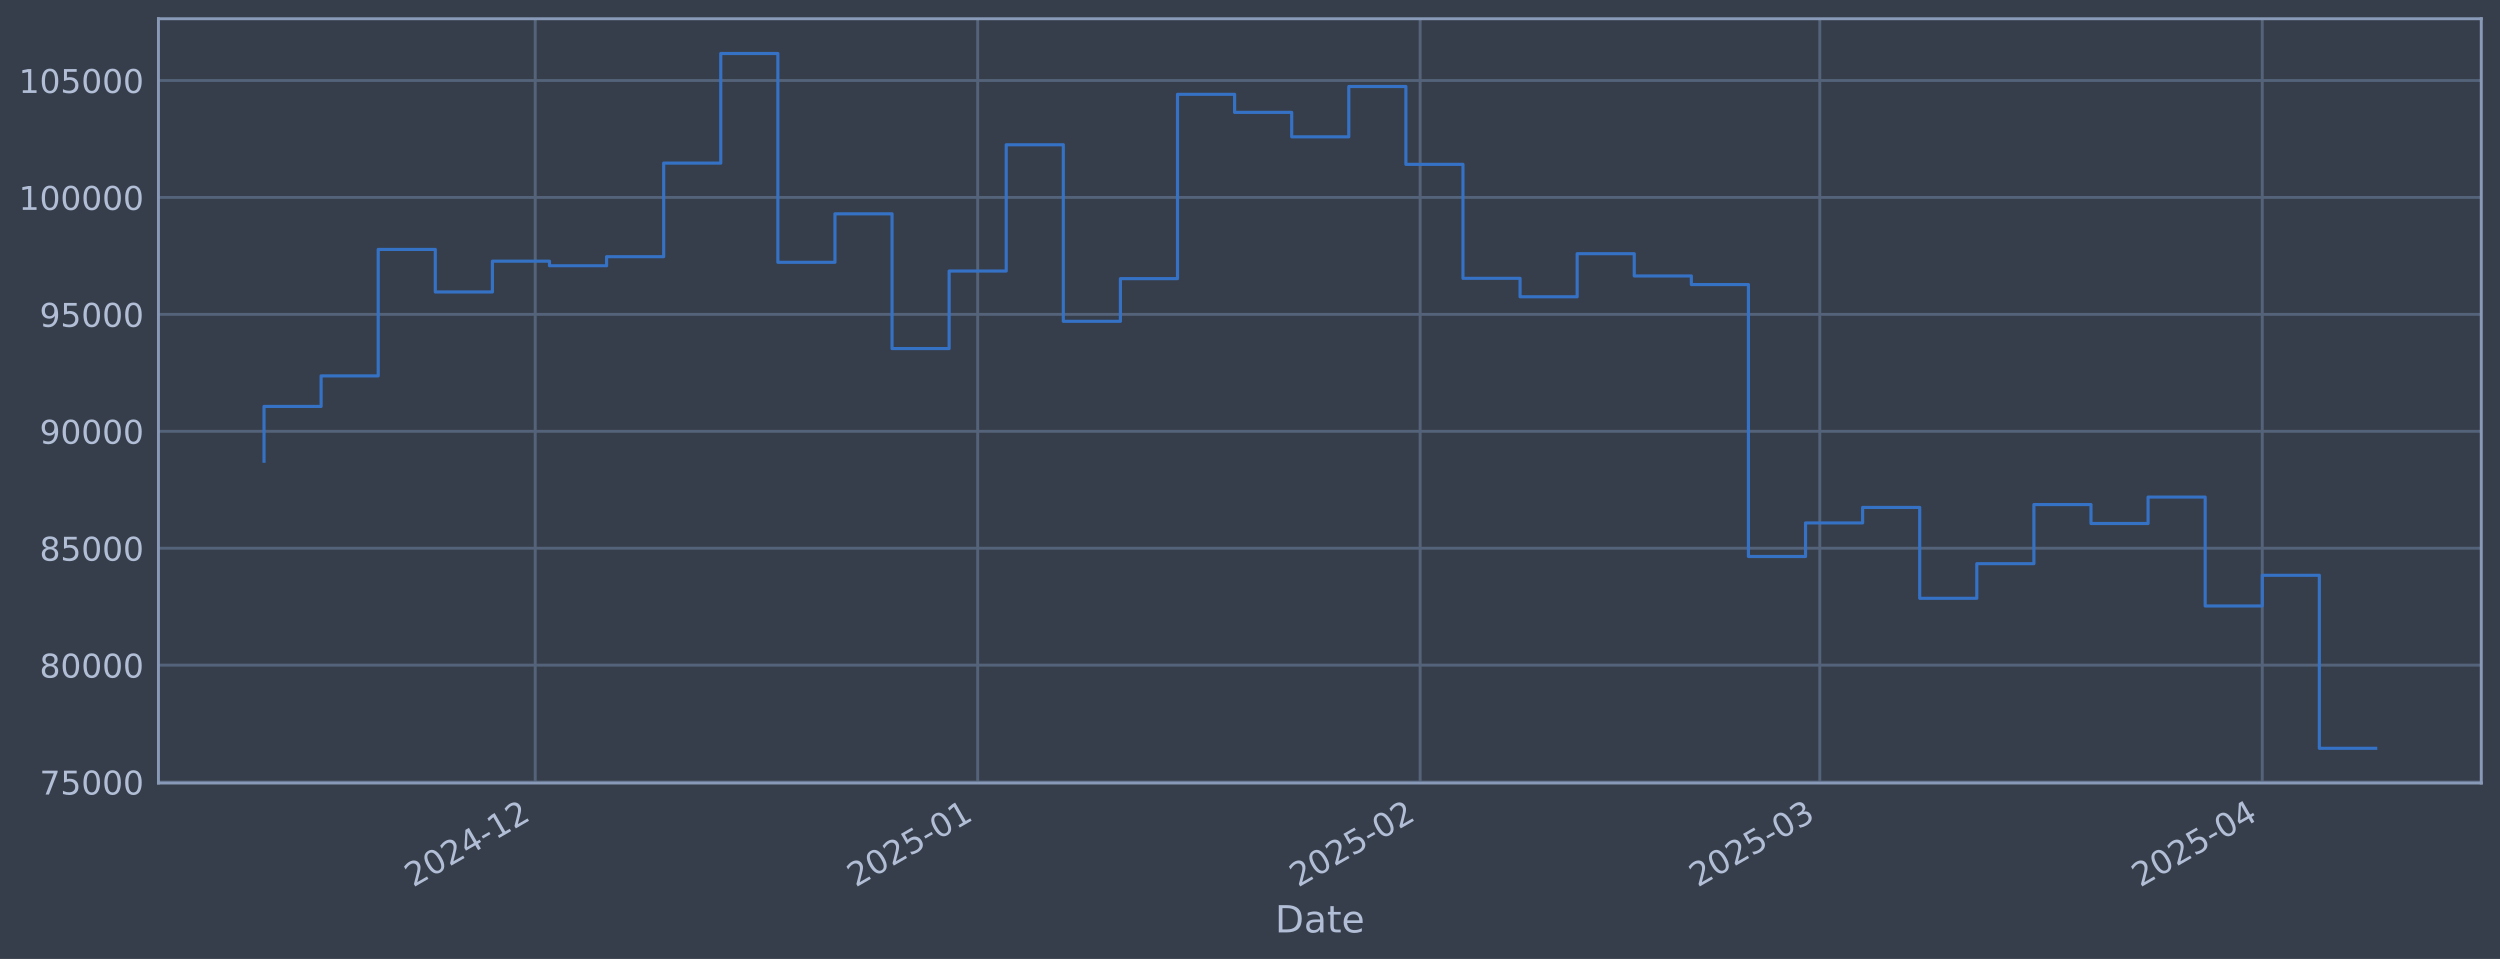
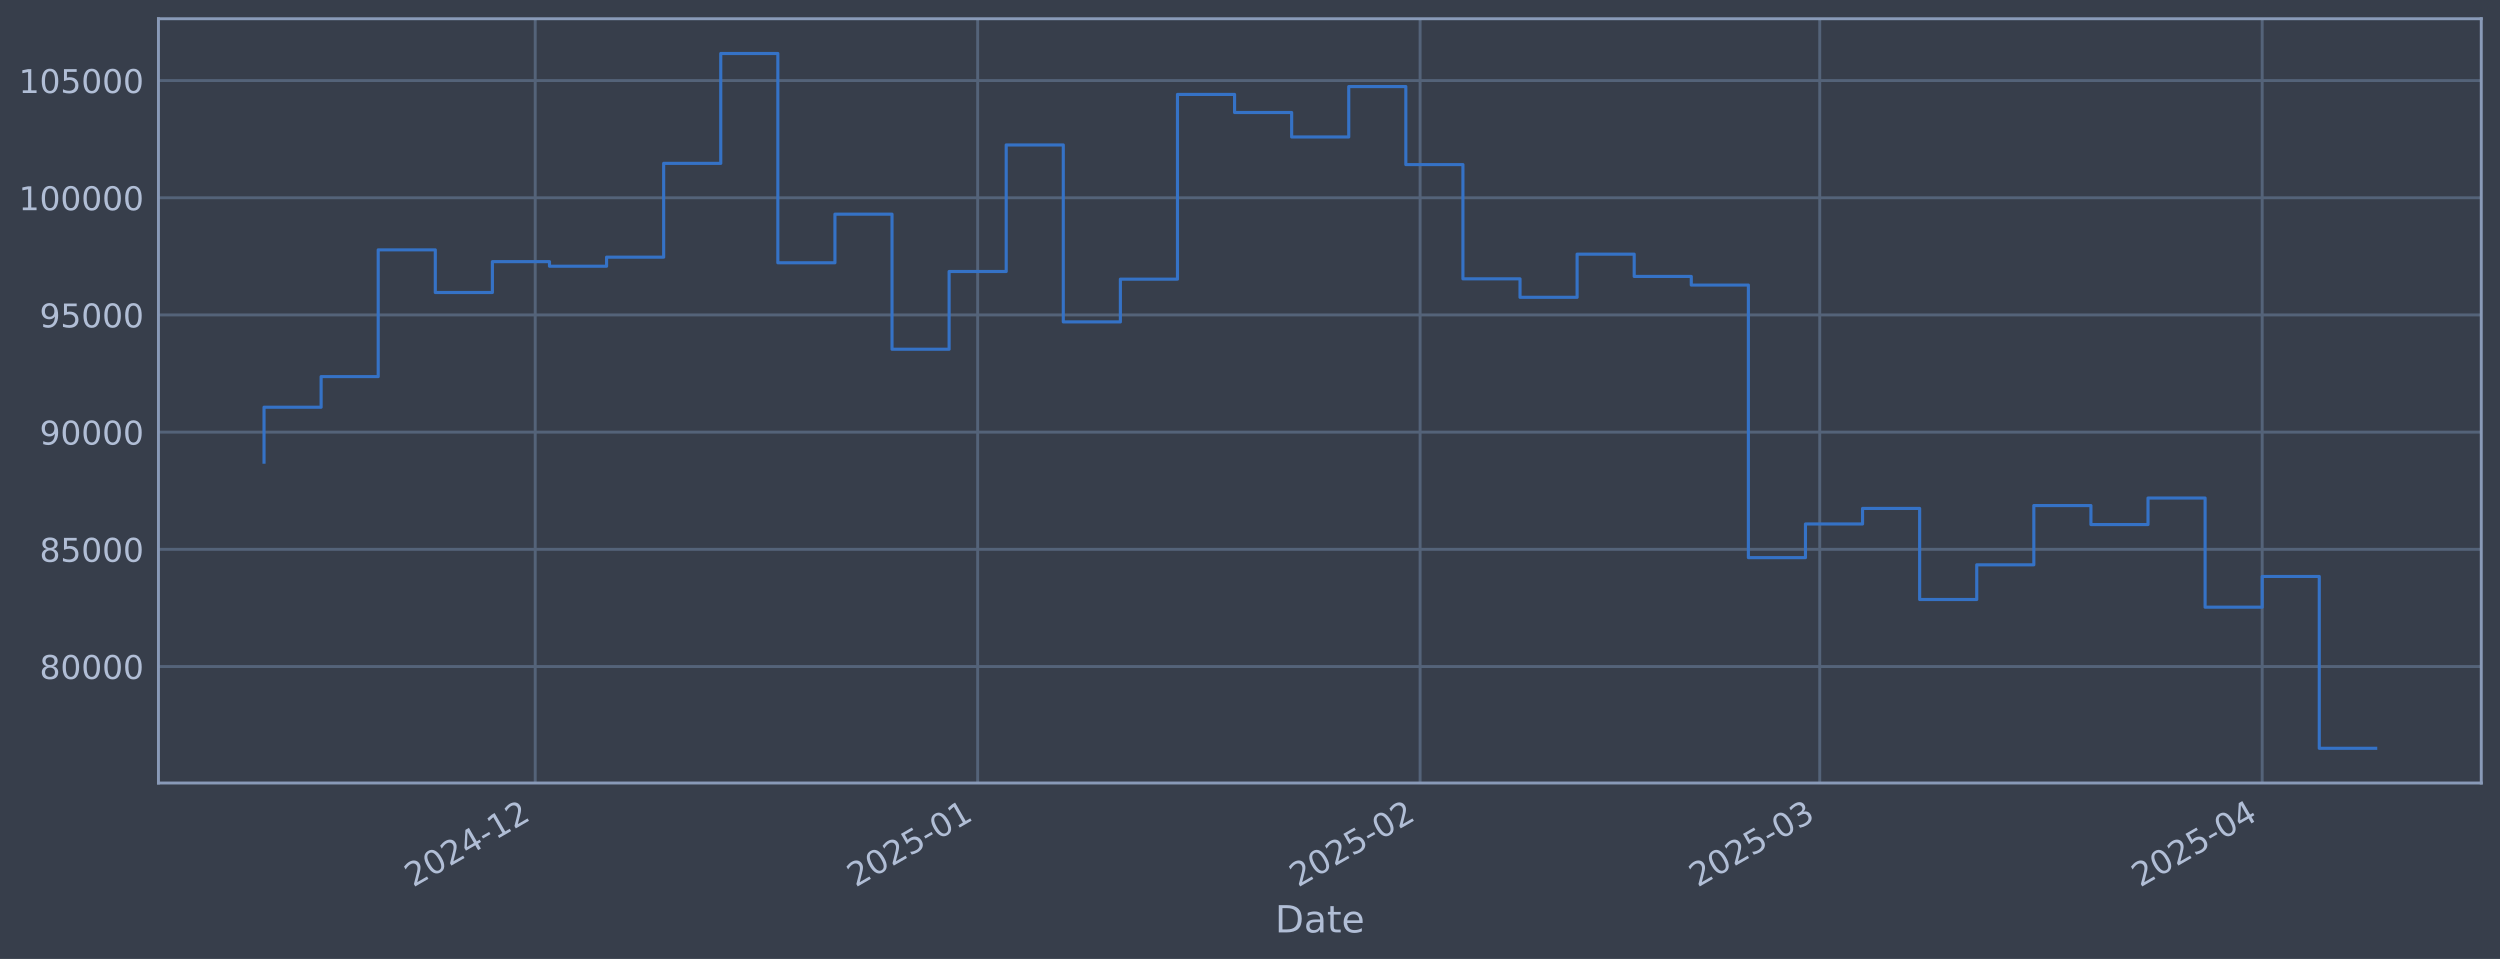
<svg xmlns="http://www.w3.org/2000/svg" xmlns:xlink="http://www.w3.org/1999/xlink" width="960.9pt" height="368.58pt" viewBox="0 0 960.9 368.58" version="1.1">
  <defs>
    <style type="text/css">*{stroke-linejoin: round; stroke-linecap: butt}</style>
  </defs>
  <g id="figure_1">
    <g id="patch_1">
      <path d="M 0 368.58  L 960.9 368.58  L 960.9 0  L 0 0  z " style="fill: #373e4b" />
    </g>
    <g id="axes_1">
      <g id="patch_2">
        <path d="M 60.901 300.96  L 953.701 300.96  L 953.701 7.2  L 60.901 7.2  z " style="fill: #373e4b" />
      </g>
      <g id="matplotlib.axis_1">
        <g id="xtick_1">
          <g id="line2d_1">
-             <path d="M 205.716 300.96  L 205.716 7.2  " clip-path="url(#paf9a1c0fd6)" style="fill: none; stroke: #546379; stroke-width: 1.12; stroke-linecap: square" />
+             <path d="M 205.713 300.96  L 205.713 7.2  " clip-path="url(#p9d6d7b6635)" style="fill: none; stroke: #546379; stroke-width: 1.12; stroke-linecap: square" />
          </g>
          <g id="line2d_2" />
          <g id="text_1">
-             <g style="fill: #b1bed6" transform="translate(158.8131 341.1745) rotate(-30) scale(0.126 -0.126)">
+             <g style="fill: #b1bed6" transform="translate(158.8092 341.1745) rotate(-30) scale(0.126 -0.126)">
              <defs>
                <path id="DejaVuSans-32" d="M 1228 531  L 3431 531  L 3431 0  L 469 0  L 469 531  Q 828 903 1448 1529  Q 2069 2156 2228 2338  Q 2531 2678 2651 2914  Q 2772 3150 2772 3378  Q 2772 3750 2511 3984  Q 2250 4219 1831 4219  Q 1534 4219 1204 4116  Q 875 4013 500 3803  L 500 4441  Q 881 4594 1212 4672  Q 1544 4750 1819 4750  Q 2544 4750 2975 4387  Q 3406 4025 3406 3419  Q 3406 3131 3298 2873  Q 3191 2616 2906 2266  Q 2828 2175 2409 1742  Q 1991 1309 1228 531  z " transform="scale(0.015625)" />
                <path id="DejaVuSans-30" d="M 2034 4250  Q 1547 4250 1301 3770  Q 1056 3291 1056 2328  Q 1056 1369 1301 889  Q 1547 409 2034 409  Q 2525 409 2770 889  Q 3016 1369 3016 2328  Q 3016 3291 2770 3770  Q 2525 4250 2034 4250  z M 2034 4750  Q 2819 4750 3233 4129  Q 3647 3509 3647 2328  Q 3647 1150 3233 529  Q 2819 -91 2034 -91  Q 1250 -91 836 529  Q 422 1150 422 2328  Q 422 3509 836 4129  Q 1250 4750 2034 4750  z " transform="scale(0.015625)" />
                <path id="DejaVuSans-34" d="M 2419 4116  L 825 1625  L 2419 1625  L 2419 4116  z M 2253 4666  L 3047 4666  L 3047 1625  L 3713 1625  L 3713 1100  L 3047 1100  L 3047 0  L 2419 0  L 2419 1100  L 313 1100  L 313 1709  L 2253 4666  z " transform="scale(0.015625)" />
                <path id="DejaVuSans-2d" d="M 313 2009  L 1997 2009  L 1997 1497  L 313 1497  L 313 2009  z " transform="scale(0.015625)" />
                <path id="DejaVuSans-31" d="M 794 531  L 1825 531  L 1825 4091  L 703 3866  L 703 4441  L 1819 4666  L 2450 4666  L 2450 531  L 3481 531  L 3481 0  L 794 0  L 794 531  z " transform="scale(0.015625)" />
              </defs>
              <use xlink:href="#DejaVuSans-32" />
              <use xlink:href="#DejaVuSans-30" transform="translate(63.62305 0)" />
              <use xlink:href="#DejaVuSans-32" transform="translate(127.2461 0)" />
              <use xlink:href="#DejaVuSans-34" transform="translate(190.8691 0)" />
              <use xlink:href="#DejaVuSans-2d" transform="translate(254.4922 0)" />
              <use xlink:href="#DejaVuSans-31" transform="translate(290.5762 0)" />
              <use xlink:href="#DejaVuSans-32" transform="translate(354.1992 0)" />
            </g>
          </g>
        </g>
        <g id="xtick_2">
          <g id="line2d_3">
-             <path d="M 375.782 300.96  L 375.782 7.2  " clip-path="url(#paf9a1c0fd6)" style="fill: none; stroke: #546379; stroke-width: 1.12; stroke-linecap: square" />
+             <path d="M 375.772 300.96  L 375.772 7.2  " clip-path="url(#p9d6d7b6635)" style="fill: none; stroke: #546379; stroke-width: 1.12; stroke-linecap: square" />
          </g>
          <g id="line2d_4" />
          <g id="text_2">
-             <g style="fill: #b1bed6" transform="translate(328.8792 341.1745) rotate(-30) scale(0.126 -0.126)">
+             <g style="fill: #b1bed6" transform="translate(328.869 341.1745) rotate(-30) scale(0.126 -0.126)">
              <defs>
                <path id="DejaVuSans-35" d="M 691 4666  L 3169 4666  L 3169 4134  L 1269 4134  L 1269 2991  Q 1406 3038 1543 3061  Q 1681 3084 1819 3084  Q 2600 3084 3056 2656  Q 3513 2228 3513 1497  Q 3513 744 3044 326  Q 2575 -91 1722 -91  Q 1428 -91 1123 -41  Q 819 9 494 109  L 494 744  Q 775 591 1075 516  Q 1375 441 1709 441  Q 2250 441 2565 725  Q 2881 1009 2881 1497  Q 2881 1984 2565 2268  Q 2250 2553 1709 2553  Q 1456 2553 1204 2497  Q 953 2441 691 2322  L 691 4666  z " transform="scale(0.015625)" />
              </defs>
              <use xlink:href="#DejaVuSans-32" />
              <use xlink:href="#DejaVuSans-30" transform="translate(63.62305 0)" />
              <use xlink:href="#DejaVuSans-32" transform="translate(127.2461 0)" />
              <use xlink:href="#DejaVuSans-35" transform="translate(190.8691 0)" />
              <use xlink:href="#DejaVuSans-2d" transform="translate(254.4922 0)" />
              <use xlink:href="#DejaVuSans-30" transform="translate(290.5762 0)" />
              <use xlink:href="#DejaVuSans-31" transform="translate(354.1992 0)" />
            </g>
          </g>
        </g>
        <g id="xtick_3">
          <g id="line2d_5">
-             <path d="M 545.849 300.96  L 545.849 7.2  " clip-path="url(#paf9a1c0fd6)" style="fill: none; stroke: #546379; stroke-width: 1.12; stroke-linecap: square" />
+             <path d="M 545.832 300.96  L 545.832 7.2  " clip-path="url(#p9d6d7b6635)" style="fill: none; stroke: #546379; stroke-width: 1.12; stroke-linecap: square" />
          </g>
          <g id="line2d_6" />
          <g id="text_3">
-             <g style="fill: #b1bed6" transform="translate(498.9453 341.1745) rotate(-30) scale(0.126 -0.126)">
+             <g style="fill: #b1bed6" transform="translate(498.9288 341.1745) rotate(-30) scale(0.126 -0.126)">
              <use xlink:href="#DejaVuSans-32" />
              <use xlink:href="#DejaVuSans-30" transform="translate(63.62305 0)" />
              <use xlink:href="#DejaVuSans-32" transform="translate(127.2461 0)" />
              <use xlink:href="#DejaVuSans-35" transform="translate(190.8691 0)" />
              <use xlink:href="#DejaVuSans-2d" transform="translate(254.4922 0)" />
              <use xlink:href="#DejaVuSans-30" transform="translate(290.5762 0)" />
              <use xlink:href="#DejaVuSans-32" transform="translate(354.1992 0)" />
            </g>
          </g>
        </g>
        <g id="xtick_4">
          <g id="line2d_7">
-             <path d="M 699.457 300.96  L 699.457 7.2  " clip-path="url(#paf9a1c0fd6)" style="fill: none; stroke: #546379; stroke-width: 1.12; stroke-linecap: square" />
+             <path d="M 699.434 300.96  L 699.434 7.2  " clip-path="url(#p9d6d7b6635)" style="fill: none; stroke: #546379; stroke-width: 1.12; stroke-linecap: square" />
          </g>
          <g id="line2d_8" />
          <g id="text_4">
-             <g style="fill: #b1bed6" transform="translate(652.5534 341.1745) rotate(-30) scale(0.126 -0.126)">
+             <g style="fill: #b1bed6" transform="translate(652.5312 341.1745) rotate(-30) scale(0.126 -0.126)">
              <defs>
                <path id="DejaVuSans-33" d="M 2597 2516  Q 3050 2419 3304 2112  Q 3559 1806 3559 1356  Q 3559 666 3084 287  Q 2609 -91 1734 -91  Q 1441 -91 1130 -33  Q 819 25 488 141  L 488 750  Q 750 597 1062 519  Q 1375 441 1716 441  Q 2309 441 2620 675  Q 2931 909 2931 1356  Q 2931 1769 2642 2001  Q 2353 2234 1838 2234  L 1294 2234  L 1294 2753  L 1863 2753  Q 2328 2753 2575 2939  Q 2822 3125 2822 3475  Q 2822 3834 2567 4026  Q 2313 4219 1838 4219  Q 1578 4219 1281 4162  Q 984 4106 628 3988  L 628 4550  Q 988 4650 1302 4700  Q 1616 4750 1894 4750  Q 2613 4750 3031 4423  Q 3450 4097 3450 3541  Q 3450 3153 3228 2886  Q 3006 2619 2597 2516  z " transform="scale(0.015625)" />
              </defs>
              <use xlink:href="#DejaVuSans-32" />
              <use xlink:href="#DejaVuSans-30" transform="translate(63.62305 0)" />
              <use xlink:href="#DejaVuSans-32" transform="translate(127.2461 0)" />
              <use xlink:href="#DejaVuSans-35" transform="translate(190.8691 0)" />
              <use xlink:href="#DejaVuSans-2d" transform="translate(254.4922 0)" />
              <use xlink:href="#DejaVuSans-30" transform="translate(290.5762 0)" />
              <use xlink:href="#DejaVuSans-33" transform="translate(354.1992 0)" />
            </g>
          </g>
        </g>
        <g id="xtick_5">
          <g id="line2d_9">
-             <path d="M 869.523 300.96  L 869.523 7.2  " clip-path="url(#paf9a1c0fd6)" style="fill: none; stroke: #546379; stroke-width: 1.12; stroke-linecap: square" />
+             <path d="M 869.494 300.96  L 869.494 7.2  " clip-path="url(#p9d6d7b6635)" style="fill: none; stroke: #546379; stroke-width: 1.12; stroke-linecap: square" />
          </g>
          <g id="line2d_10" />
          <g id="text_5">
-             <g style="fill: #b1bed6" transform="translate(822.6194 341.1745) rotate(-30) scale(0.126 -0.126)">
+             <g style="fill: #b1bed6" transform="translate(822.591 341.1745) rotate(-30) scale(0.126 -0.126)">
              <use xlink:href="#DejaVuSans-32" />
              <use xlink:href="#DejaVuSans-30" transform="translate(63.62305 0)" />
              <use xlink:href="#DejaVuSans-32" transform="translate(127.2461 0)" />
              <use xlink:href="#DejaVuSans-35" transform="translate(190.8691 0)" />
              <use xlink:href="#DejaVuSans-2d" transform="translate(254.4922 0)" />
              <use xlink:href="#DejaVuSans-30" transform="translate(290.5762 0)" />
              <use xlink:href="#DejaVuSans-34" transform="translate(354.1992 0)" />
            </g>
          </g>
        </g>
        <g id="text_6">
          <g style="fill: #b1bed6" transform="translate(490.0914 358.3856) scale(0.144 -0.144)">
            <defs>
              <path id="DejaVuSans-44" d="M 1259 4147  L 1259 519  L 2022 519  Q 2988 519 3436 956  Q 3884 1394 3884 2338  Q 3884 3275 3436 3711  Q 2988 4147 2022 4147  L 1259 4147  z M 628 4666  L 1925 4666  Q 3281 4666 3915 4102  Q 4550 3538 4550 2338  Q 4550 1131 3912 565  Q 3275 0 1925 0  L 628 0  L 628 4666  z " transform="scale(0.015625)" />
              <path id="DejaVuSans-61" d="M 2194 1759  Q 1497 1759 1228 1600  Q 959 1441 959 1056  Q 959 750 1161 570  Q 1363 391 1709 391  Q 2188 391 2477 730  Q 2766 1069 2766 1631  L 2766 1759  L 2194 1759  z M 3341 1997  L 3341 0  L 2766 0  L 2766 531  Q 2569 213 2275 61  Q 1981 -91 1556 -91  Q 1019 -91 701 211  Q 384 513 384 1019  Q 384 1609 779 1909  Q 1175 2209 1959 2209  L 2766 2209  L 2766 2266  Q 2766 2663 2505 2880  Q 2244 3097 1772 3097  Q 1472 3097 1187 3025  Q 903 2953 641 2809  L 641 3341  Q 956 3463 1253 3523  Q 1550 3584 1831 3584  Q 2591 3584 2966 3190  Q 3341 2797 3341 1997  z " transform="scale(0.015625)" />
              <path id="DejaVuSans-74" d="M 1172 4494  L 1172 3500  L 2356 3500  L 2356 3053  L 1172 3053  L 1172 1153  Q 1172 725 1289 603  Q 1406 481 1766 481  L 2356 481  L 2356 0  L 1766 0  Q 1100 0 847 248  Q 594 497 594 1153  L 594 3053  L 172 3053  L 172 3500  L 594 3500  L 594 4494  L 1172 4494  z " transform="scale(0.015625)" />
              <path id="DejaVuSans-65" d="M 3597 1894  L 3597 1613  L 953 1613  Q 991 1019 1311 708  Q 1631 397 2203 397  Q 2534 397 2845 478  Q 3156 559 3463 722  L 3463 178  Q 3153 47 2828 -22  Q 2503 -91 2169 -91  Q 1331 -91 842 396  Q 353 884 353 1716  Q 353 2575 817 3079  Q 1281 3584 2069 3584  Q 2775 3584 3186 3129  Q 3597 2675 3597 1894  z M 3022 2063  Q 3016 2534 2758 2815  Q 2500 3097 2075 3097  Q 1594 3097 1305 2825  Q 1016 2553 972 2059  L 3022 2063  z " transform="scale(0.015625)" />
            </defs>
            <use xlink:href="#DejaVuSans-44" />
            <use xlink:href="#DejaVuSans-61" transform="translate(77.00195 0)" />
            <use xlink:href="#DejaVuSans-74" transform="translate(138.2812 0)" />
            <use xlink:href="#DejaVuSans-65" transform="translate(177.4902 0)" />
          </g>
        </g>
      </g>
      <g id="matplotlib.axis_2">
        <g id="ytick_1">
          <g id="line2d_11">
-             <path d="M 60.901 300.603  L 953.701 300.603  " clip-path="url(#paf9a1c0fd6)" style="fill: none; stroke: #546379; stroke-width: 1.12; stroke-linecap: square" />
+             <path d="M 60.901 256.184  L 953.701 256.184  " clip-path="url(#p9d6d7b6635)" style="fill: none; stroke: #546379; stroke-width: 1.12; stroke-linecap: square" />
          </g>
          <g id="line2d_12" />
          <g id="text_7">
-             <g style="fill: #b1bed6" transform="translate(15.21675 305.3898) scale(0.126 -0.126)">
-               <defs>
-                 <path id="DejaVuSans-37" d="M 525 4666  L 3525 4666  L 3525 4397  L 1831 0  L 1172 0  L 2766 4134  L 525 4134  L 525 4666  z " transform="scale(0.015625)" />
-               </defs>
-               <use xlink:href="#DejaVuSans-37" />
-               <use xlink:href="#DejaVuSans-35" transform="translate(63.62305 0)" />
+             <g style="fill: #b1bed6" transform="translate(15.21675 260.9707) scale(0.126 -0.126)">
+               <defs>
+                 <path id="DejaVuSans-38" d="M 2034 2216  Q 1584 2216 1326 1975  Q 1069 1734 1069 1313  Q 1069 891 1326 650  Q 1584 409 2034 409  Q 2484 409 2743 651  Q 3003 894 3003 1313  Q 3003 1734 2745 1975  Q 2488 2216 2034 2216  z M 1403 2484  Q 997 2584 770 2862  Q 544 3141 544 3541  Q 544 4100 942 4425  Q 1341 4750 2034 4750  Q 2731 4750 3128 4425  Q 3525 4100 3525 3541  Q 3525 3141 3298 2862  Q 3072 2584 2669 2484  Q 3125 2378 3379 2068  Q 3634 1759 3634 1313  Q 3634 634 3220 271  Q 2806 -91 2034 -91  Q 1263 -91 848 271  Q 434 634 434 1313  Q 434 1759 690 2068  Q 947 2378 1403 2484  z M 1172 3481  Q 1172 3119 1398 2916  Q 1625 2713 2034 2713  Q 2441 2713 2670 2916  Q 2900 3119 2900 3481  Q 2900 3844 2670 4047  Q 2441 4250 2034 4250  Q 1625 4250 1398 4047  Q 1172 3844 1172 3481  z " transform="scale(0.015625)" />
+               </defs>
+               <use xlink:href="#DejaVuSans-38" />
+               <use xlink:href="#DejaVuSans-30" transform="translate(63.62305 0)" />
              <use xlink:href="#DejaVuSans-30" transform="translate(127.2461 0)" />
              <use xlink:href="#DejaVuSans-30" transform="translate(190.8691 0)" />
              <use xlink:href="#DejaVuSans-30" transform="translate(254.4922 0)" />
            </g>
          </g>
        </g>
        <g id="ytick_2">
          <g id="line2d_13">
-             <path d="M 60.901 255.66  L 953.701 255.66  " clip-path="url(#paf9a1c0fd6)" style="fill: none; stroke: #546379; stroke-width: 1.12; stroke-linecap: square" />
+             <path d="M 60.901 211.14  L 953.701 211.14  " clip-path="url(#p9d6d7b6635)" style="fill: none; stroke: #546379; stroke-width: 1.12; stroke-linecap: square" />
          </g>
          <g id="line2d_14" />
          <g id="text_8">
-             <g style="fill: #b1bed6" transform="translate(15.21675 260.4466) scale(0.126 -0.126)">
-               <defs>
-                 <path id="DejaVuSans-38" d="M 2034 2216  Q 1584 2216 1326 1975  Q 1069 1734 1069 1313  Q 1069 891 1326 650  Q 1584 409 2034 409  Q 2484 409 2743 651  Q 3003 894 3003 1313  Q 3003 1734 2745 1975  Q 2488 2216 2034 2216  z M 1403 2484  Q 997 2584 770 2862  Q 544 3141 544 3541  Q 544 4100 942 4425  Q 1341 4750 2034 4750  Q 2731 4750 3128 4425  Q 3525 4100 3525 3541  Q 3525 3141 3298 2862  Q 3072 2584 2669 2484  Q 3125 2378 3379 2068  Q 3634 1759 3634 1313  Q 3634 634 3220 271  Q 2806 -91 2034 -91  Q 1263 -91 848 271  Q 434 634 434 1313  Q 434 1759 690 2068  Q 947 2378 1403 2484  z M 1172 3481  Q 1172 3119 1398 2916  Q 1625 2713 2034 2713  Q 2441 2713 2670 2916  Q 2900 3119 2900 3481  Q 2900 3844 2670 4047  Q 2441 4250 2034 4250  Q 1625 4250 1398 4047  Q 1172 3844 1172 3481  z " transform="scale(0.015625)" />
-               </defs>
+             <g style="fill: #b1bed6" transform="translate(15.21675 215.9274) scale(0.126 -0.126)">
              <use xlink:href="#DejaVuSans-38" />
-               <use xlink:href="#DejaVuSans-30" transform="translate(63.62305 0)" />
+               <use xlink:href="#DejaVuSans-35" transform="translate(63.62305 0)" />
              <use xlink:href="#DejaVuSans-30" transform="translate(127.2461 0)" />
              <use xlink:href="#DejaVuSans-30" transform="translate(190.8691 0)" />
              <use xlink:href="#DejaVuSans-30" transform="translate(254.4922 0)" />
            </g>
          </g>
        </g>
        <g id="ytick_3">
          <g id="line2d_15">
-             <path d="M 60.901 210.716  L 953.701 210.716  " clip-path="url(#paf9a1c0fd6)" style="fill: none; stroke: #546379; stroke-width: 1.12; stroke-linecap: square" />
+             <path d="M 60.901 166.097  L 953.701 166.097  " clip-path="url(#p9d6d7b6635)" style="fill: none; stroke: #546379; stroke-width: 1.12; stroke-linecap: square" />
          </g>
          <g id="line2d_16" />
          <g id="text_9">
-             <g style="fill: #b1bed6" transform="translate(15.21675 215.5034) scale(0.126 -0.126)">
-               <use xlink:href="#DejaVuSans-38" />
-               <use xlink:href="#DejaVuSans-35" transform="translate(63.62305 0)" />
+             <g style="fill: #b1bed6" transform="translate(15.21675 170.884) scale(0.126 -0.126)">
+               <defs>
+                 <path id="DejaVuSans-39" d="M 703 97  L 703 672  Q 941 559 1184 500  Q 1428 441 1663 441  Q 2288 441 2617 861  Q 2947 1281 2994 2138  Q 2813 1869 2534 1725  Q 2256 1581 1919 1581  Q 1219 1581 811 2004  Q 403 2428 403 3163  Q 403 3881 828 4315  Q 1253 4750 1959 4750  Q 2769 4750 3195 4129  Q 3622 3509 3622 2328  Q 3622 1225 3098 567  Q 2575 -91 1691 -91  Q 1453 -91 1209 -44  Q 966 3 703 97  z M 1959 2075  Q 2384 2075 2632 2365  Q 2881 2656 2881 3163  Q 2881 3666 2632 3958  Q 2384 4250 1959 4250  Q 1534 4250 1286 3958  Q 1038 3666 1038 3163  Q 1038 2656 1286 2365  Q 1534 2075 1959 2075  z " transform="scale(0.015625)" />
+               </defs>
+               <use xlink:href="#DejaVuSans-39" />
+               <use xlink:href="#DejaVuSans-30" transform="translate(63.62305 0)" />
              <use xlink:href="#DejaVuSans-30" transform="translate(127.2461 0)" />
              <use xlink:href="#DejaVuSans-30" transform="translate(190.8691 0)" />
              <use xlink:href="#DejaVuSans-30" transform="translate(254.4922 0)" />
            </g>
          </g>
        </g>
        <g id="ytick_4">
          <g id="line2d_17">
-             <path d="M 60.901 165.773  L 953.701 165.773  " clip-path="url(#paf9a1c0fd6)" style="fill: none; stroke: #546379; stroke-width: 1.12; stroke-linecap: square" />
+             <path d="M 60.901 121.054  L 953.701 121.054  " clip-path="url(#p9d6d7b6635)" style="fill: none; stroke: #546379; stroke-width: 1.12; stroke-linecap: square" />
          </g>
          <g id="line2d_18" />
          <g id="text_10">
-             <g style="fill: #b1bed6" transform="translate(15.21675 170.5602) scale(0.126 -0.126)">
-               <defs>
-                 <path id="DejaVuSans-39" d="M 703 97  L 703 672  Q 941 559 1184 500  Q 1428 441 1663 441  Q 2288 441 2617 861  Q 2947 1281 2994 2138  Q 2813 1869 2534 1725  Q 2256 1581 1919 1581  Q 1219 1581 811 2004  Q 403 2428 403 3163  Q 403 3881 828 4315  Q 1253 4750 1959 4750  Q 2769 4750 3195 4129  Q 3622 3509 3622 2328  Q 3622 1225 3098 567  Q 2575 -91 1691 -91  Q 1453 -91 1209 -44  Q 966 3 703 97  z M 1959 2075  Q 2384 2075 2632 2365  Q 2881 2656 2881 3163  Q 2881 3666 2632 3958  Q 2384 4250 1959 4250  Q 1534 4250 1286 3958  Q 1038 3666 1038 3163  Q 1038 2656 1286 2365  Q 1534 2075 1959 2075  z " transform="scale(0.015625)" />
-               </defs>
+             <g style="fill: #b1bed6" transform="translate(15.21675 125.8406) scale(0.126 -0.126)">
              <use xlink:href="#DejaVuSans-39" />
-               <use xlink:href="#DejaVuSans-30" transform="translate(63.62305 0)" />
+               <use xlink:href="#DejaVuSans-35" transform="translate(63.62305 0)" />
              <use xlink:href="#DejaVuSans-30" transform="translate(127.2461 0)" />
              <use xlink:href="#DejaVuSans-30" transform="translate(190.8691 0)" />
              <use xlink:href="#DejaVuSans-30" transform="translate(254.4922 0)" />
            </g>
          </g>
        </g>
        <g id="ytick_5">
          <g id="line2d_19">
-             <path d="M 60.901 120.83  L 953.701 120.83  " clip-path="url(#paf9a1c0fd6)" style="fill: none; stroke: #546379; stroke-width: 1.12; stroke-linecap: square" />
+             <path d="M 60.901 76.01  L 953.701 76.01  " clip-path="url(#p9d6d7b6635)" style="fill: none; stroke: #546379; stroke-width: 1.12; stroke-linecap: square" />
          </g>
          <g id="line2d_20" />
          <g id="text_11">
-             <g style="fill: #b1bed6" transform="translate(15.21675 125.6171) scale(0.126 -0.126)">
-               <use xlink:href="#DejaVuSans-39" />
-               <use xlink:href="#DejaVuSans-35" transform="translate(63.62305 0)" />
-               <use xlink:href="#DejaVuSans-30" transform="translate(127.2461 0)" />
-               <use xlink:href="#DejaVuSans-30" transform="translate(190.8691 0)" />
-               <use xlink:href="#DejaVuSans-30" transform="translate(254.4922 0)" />
+             <g style="fill: #b1bed6" transform="translate(7.2 80.79724) scale(0.126 -0.126)">
+               <use xlink:href="#DejaVuSans-31" />
+               <use xlink:href="#DejaVuSans-30" transform="translate(63.62305 0)" />
+               <use xlink:href="#DejaVuSans-30" transform="translate(127.2461 0)" />
+               <use xlink:href="#DejaVuSans-30" transform="translate(190.8691 0)" />
+               <use xlink:href="#DejaVuSans-30" transform="translate(254.4922 0)" />
+               <use xlink:href="#DejaVuSans-30" transform="translate(318.1152 0)" />
            </g>
          </g>
        </g>
        <g id="ytick_6">
          <g id="line2d_21">
-             <path d="M 60.901 75.887  L 953.701 75.887  " clip-path="url(#paf9a1c0fd6)" style="fill: none; stroke: #546379; stroke-width: 1.12; stroke-linecap: square" />
+             <path d="M 60.901 30.967  L 953.701 30.967  " clip-path="url(#p9d6d7b6635)" style="fill: none; stroke: #546379; stroke-width: 1.12; stroke-linecap: square" />
          </g>
          <g id="line2d_22" />
          <g id="text_12">
-             <g style="fill: #b1bed6" transform="translate(7.2 80.67387) scale(0.126 -0.126)">
+             <g style="fill: #b1bed6" transform="translate(7.2 35.75386) scale(0.126 -0.126)">
              <use xlink:href="#DejaVuSans-31" />
              <use xlink:href="#DejaVuSans-30" transform="translate(63.62305 0)" />
-               <use xlink:href="#DejaVuSans-30" transform="translate(127.2461 0)" />
+               <use xlink:href="#DejaVuSans-35" transform="translate(127.2461 0)" />
              <use xlink:href="#DejaVuSans-30" transform="translate(190.8691 0)" />
              <use xlink:href="#DejaVuSans-30" transform="translate(254.4922 0)" />
              <use xlink:href="#DejaVuSans-30" transform="translate(318.1152 0)" />
            </g>
          </g>
        </g>
-         <g id="ytick_7">
-           <g id="line2d_23">
-             <path d="M 60.901 30.944  L 953.701 30.944  " clip-path="url(#paf9a1c0fd6)" style="fill: none; stroke: #546379; stroke-width: 1.12; stroke-linecap: square" />
-           </g>
-           <g id="line2d_24" />
-           <g id="text_13">
-             <g style="fill: #b1bed6" transform="translate(7.2 35.73069) scale(0.126 -0.126)">
-               <use xlink:href="#DejaVuSans-31" />
-               <use xlink:href="#DejaVuSans-30" transform="translate(63.62305 0)" />
-               <use xlink:href="#DejaVuSans-35" transform="translate(127.2461 0)" />
-               <use xlink:href="#DejaVuSans-30" transform="translate(190.8691 0)" />
-               <use xlink:href="#DejaVuSans-30" transform="translate(254.4922 0)" />
-               <use xlink:href="#DejaVuSans-30" transform="translate(318.1152 0)" />
-             </g>
-           </g>
-         </g>
-       </g>
-       <g id="line2d_25">
-         <path d="M 101.482 177.281  L 101.482 156.216  L 123.426 156.216  L 123.426 144.475  L 145.37 144.475  L 145.37 95.869  L 167.314 95.869  L 167.314 112.228  L 189.258 112.228  L 189.258 100.393  L 211.202 100.393  L 211.202 102.138  L 233.146 102.138  L 233.146 98.668  L 255.09 98.668  L 255.09 62.696  L 277.034 62.696  L 277.034 20.553  L 298.978 20.553  L 298.978 100.816  L 320.922 100.816  L 320.922 82.178  L 342.866 82.178  L 342.866 133.986  L 364.81 133.986  L 364.81 104.168  L 386.754 104.168  L 386.754 55.633  L 408.698 55.633  L 408.698 123.503  L 430.642 123.503  L 430.642 107.103  L 452.586 107.103  L 452.586 36.257  L 474.531 36.257  L 474.531 43.195  L 496.475 43.195  L 496.475 52.583  L 518.419 52.583  L 518.419 33.245  L 540.363 33.245  L 540.363 63.17  L 562.307 63.17  L 562.307 106.981  L 584.251 106.981  L 584.251 114.071  L 606.195 114.071  L 606.195 97.517  L 628.139 97.517  L 628.139 106.064  L 650.083 106.064  L 650.083 109.371  L 672.027 109.371  L 672.027 213.9  L 693.971 213.9  L 693.971 200.993  L 715.915 200.993  L 715.915 195.027  L 737.859 195.027  L 737.859 229.958  L 759.803 229.958  L 759.803 216.652  L 781.747 216.652  L 781.747 193.929  L 803.691 193.929  L 803.691 201.215  L 825.635 201.215  L 825.635 191.051  L 847.579 191.051  L 847.579 232.908  L 869.523 232.908  L 869.523 221.125  L 891.467 221.125  L 891.467 287.607  L 913.119 287.607  " clip-path="url(#paf9a1c0fd6)" style="fill: none; stroke: #3572c6; stroke-width: 1.2; stroke-linecap: square" />
+       </g>
+       <g id="line2d_23">
+         <path d="M 101.482 177.63  L 101.482 156.519  L 123.426 156.519  L 123.426 144.751  L 145.369 144.751  L 145.369 96.037  L 167.312 96.037  L 167.312 112.432  L 189.255 112.432  L 189.255 100.571  L 211.198 100.571  L 211.198 102.32  L 233.142 102.32  L 233.142 98.842  L 255.085 98.842  L 255.085 62.79  L 277.028 62.79  L 277.028 20.553  L 298.971 20.553  L 298.971 100.995  L 320.914 100.995  L 320.914 82.315  L 342.857 82.315  L 342.857 134.239  L 364.801 134.239  L 364.801 104.355  L 386.744 104.355  L 386.744 55.711  L 408.687 55.711  L 408.687 123.732  L 430.63 123.732  L 430.63 107.296  L 452.573 107.296  L 452.573 36.292  L 474.517 36.292  L 474.517 43.245  L 496.46 43.245  L 496.46 52.654  L 518.403 52.654  L 518.403 33.273  L 540.346 33.273  L 540.346 63.265  L 562.289 63.265  L 562.289 107.174  L 584.233 107.174  L 584.233 114.279  L 606.176 114.279  L 606.176 97.689  L 628.119 97.689  L 628.119 106.254  L 650.062 106.254  L 650.062 109.569  L 672.005 109.569  L 672.005 214.331  L 693.949 214.331  L 693.949 201.395  L 715.892 201.395  L 715.892 195.416  L 737.835 195.416  L 737.835 230.425  L 759.778 230.425  L 759.778 217.09  L 781.721 217.09  L 781.721 194.316  L 803.665 194.316  L 803.665 201.617  L 825.608 201.617  L 825.608 191.431  L 847.551 191.431  L 847.551 233.381  L 869.494 233.381  L 869.494 221.572  L 891.437 221.572  L 891.437 287.607  L 913.119 287.607  " clip-path="url(#p9d6d7b6635)" style="fill: none; stroke: #3572c6; stroke-width: 1.2; stroke-linecap: square" />
      </g>
      <g id="patch_3">
        <path d="M 60.901 300.96  L 60.901 7.2  " style="fill: none; stroke: #899ab8; stroke-width: 1.12; stroke-linejoin: miter; stroke-linecap: square" />
      </g>
      <g id="patch_4">
        <path d="M 953.701 300.96  L 953.701 7.2  " style="fill: none; stroke: #899ab8; stroke-width: 1.12; stroke-linejoin: miter; stroke-linecap: square" />
      </g>
      <g id="patch_5">
        <path d="M 60.901 300.96  L 953.701 300.96  " style="fill: none; stroke: #899ab8; stroke-width: 1.12; stroke-linejoin: miter; stroke-linecap: square" />
      </g>
      <g id="patch_6">
        <path d="M 60.901 7.2  L 953.701 7.2  " style="fill: none; stroke: #899ab8; stroke-width: 1.12; stroke-linejoin: miter; stroke-linecap: square" />
      </g>
    </g>
  </g>
  <defs>
-     <clipPath id="paf9a1c0fd6">
+     <clipPath id="p9d6d7b6635">
      <rect x="60.901" y="7.2" width="892.8" height="293.76" />
    </clipPath>
  </defs>
</svg>
